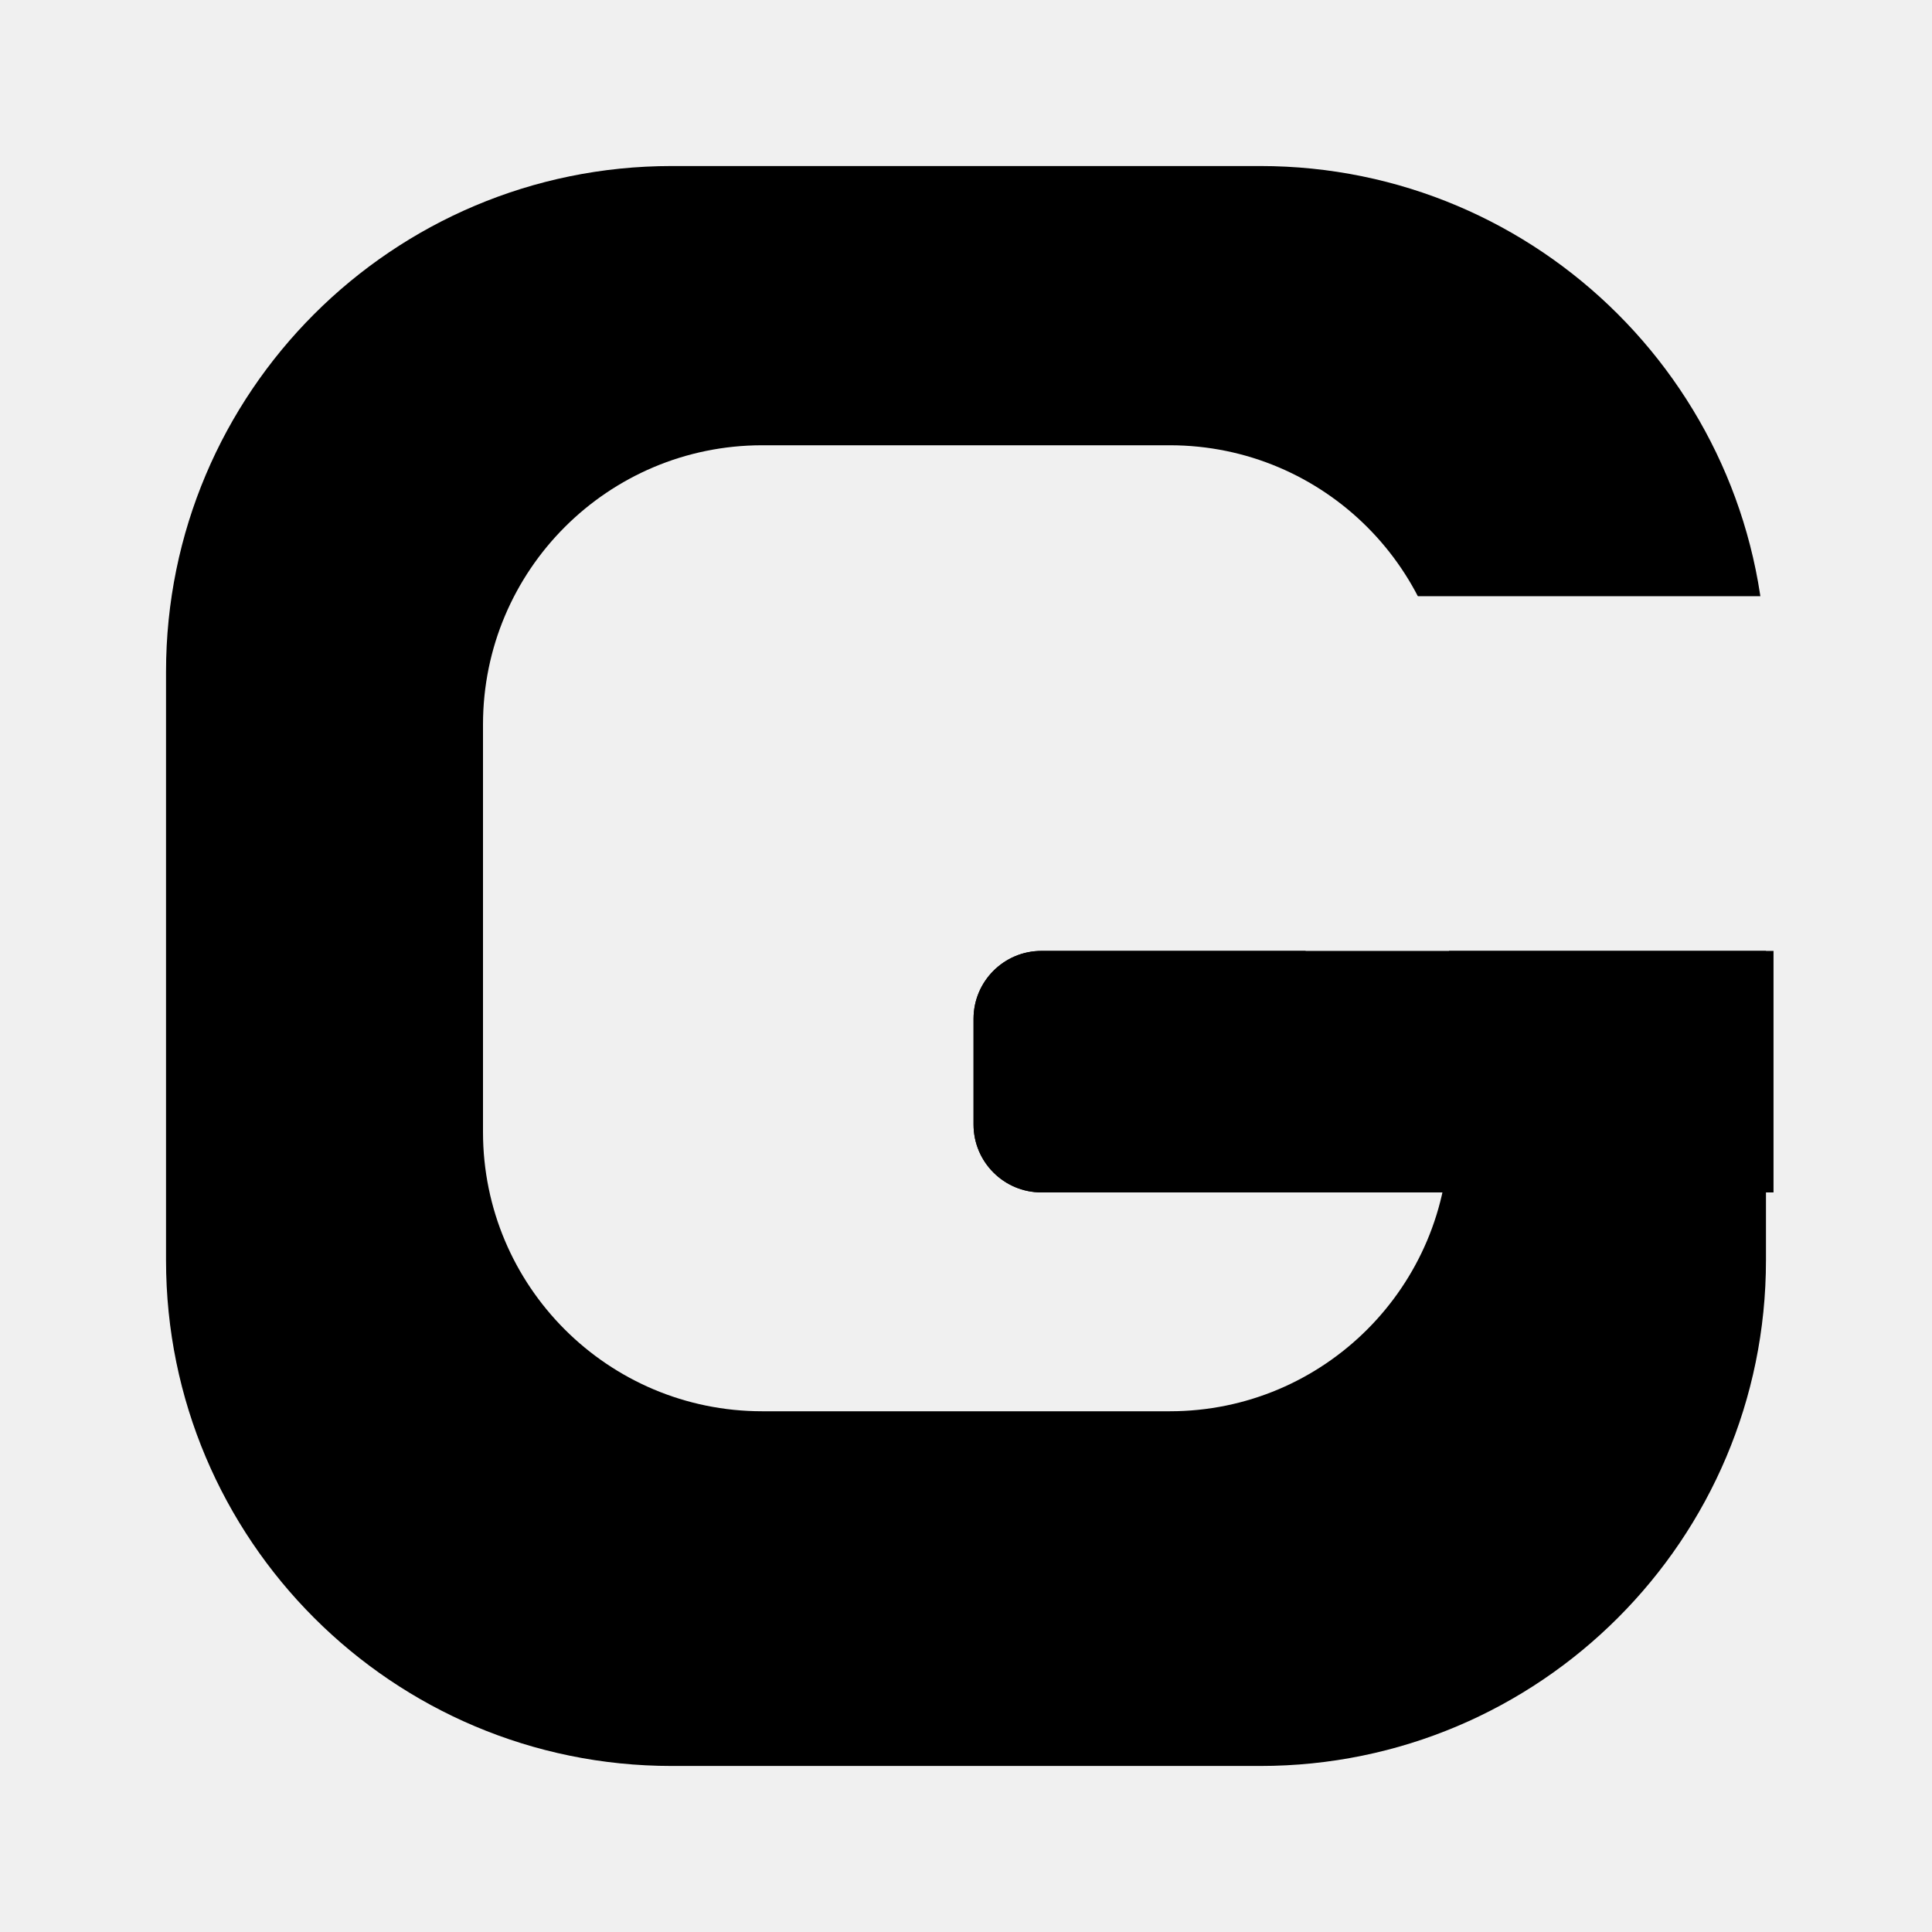
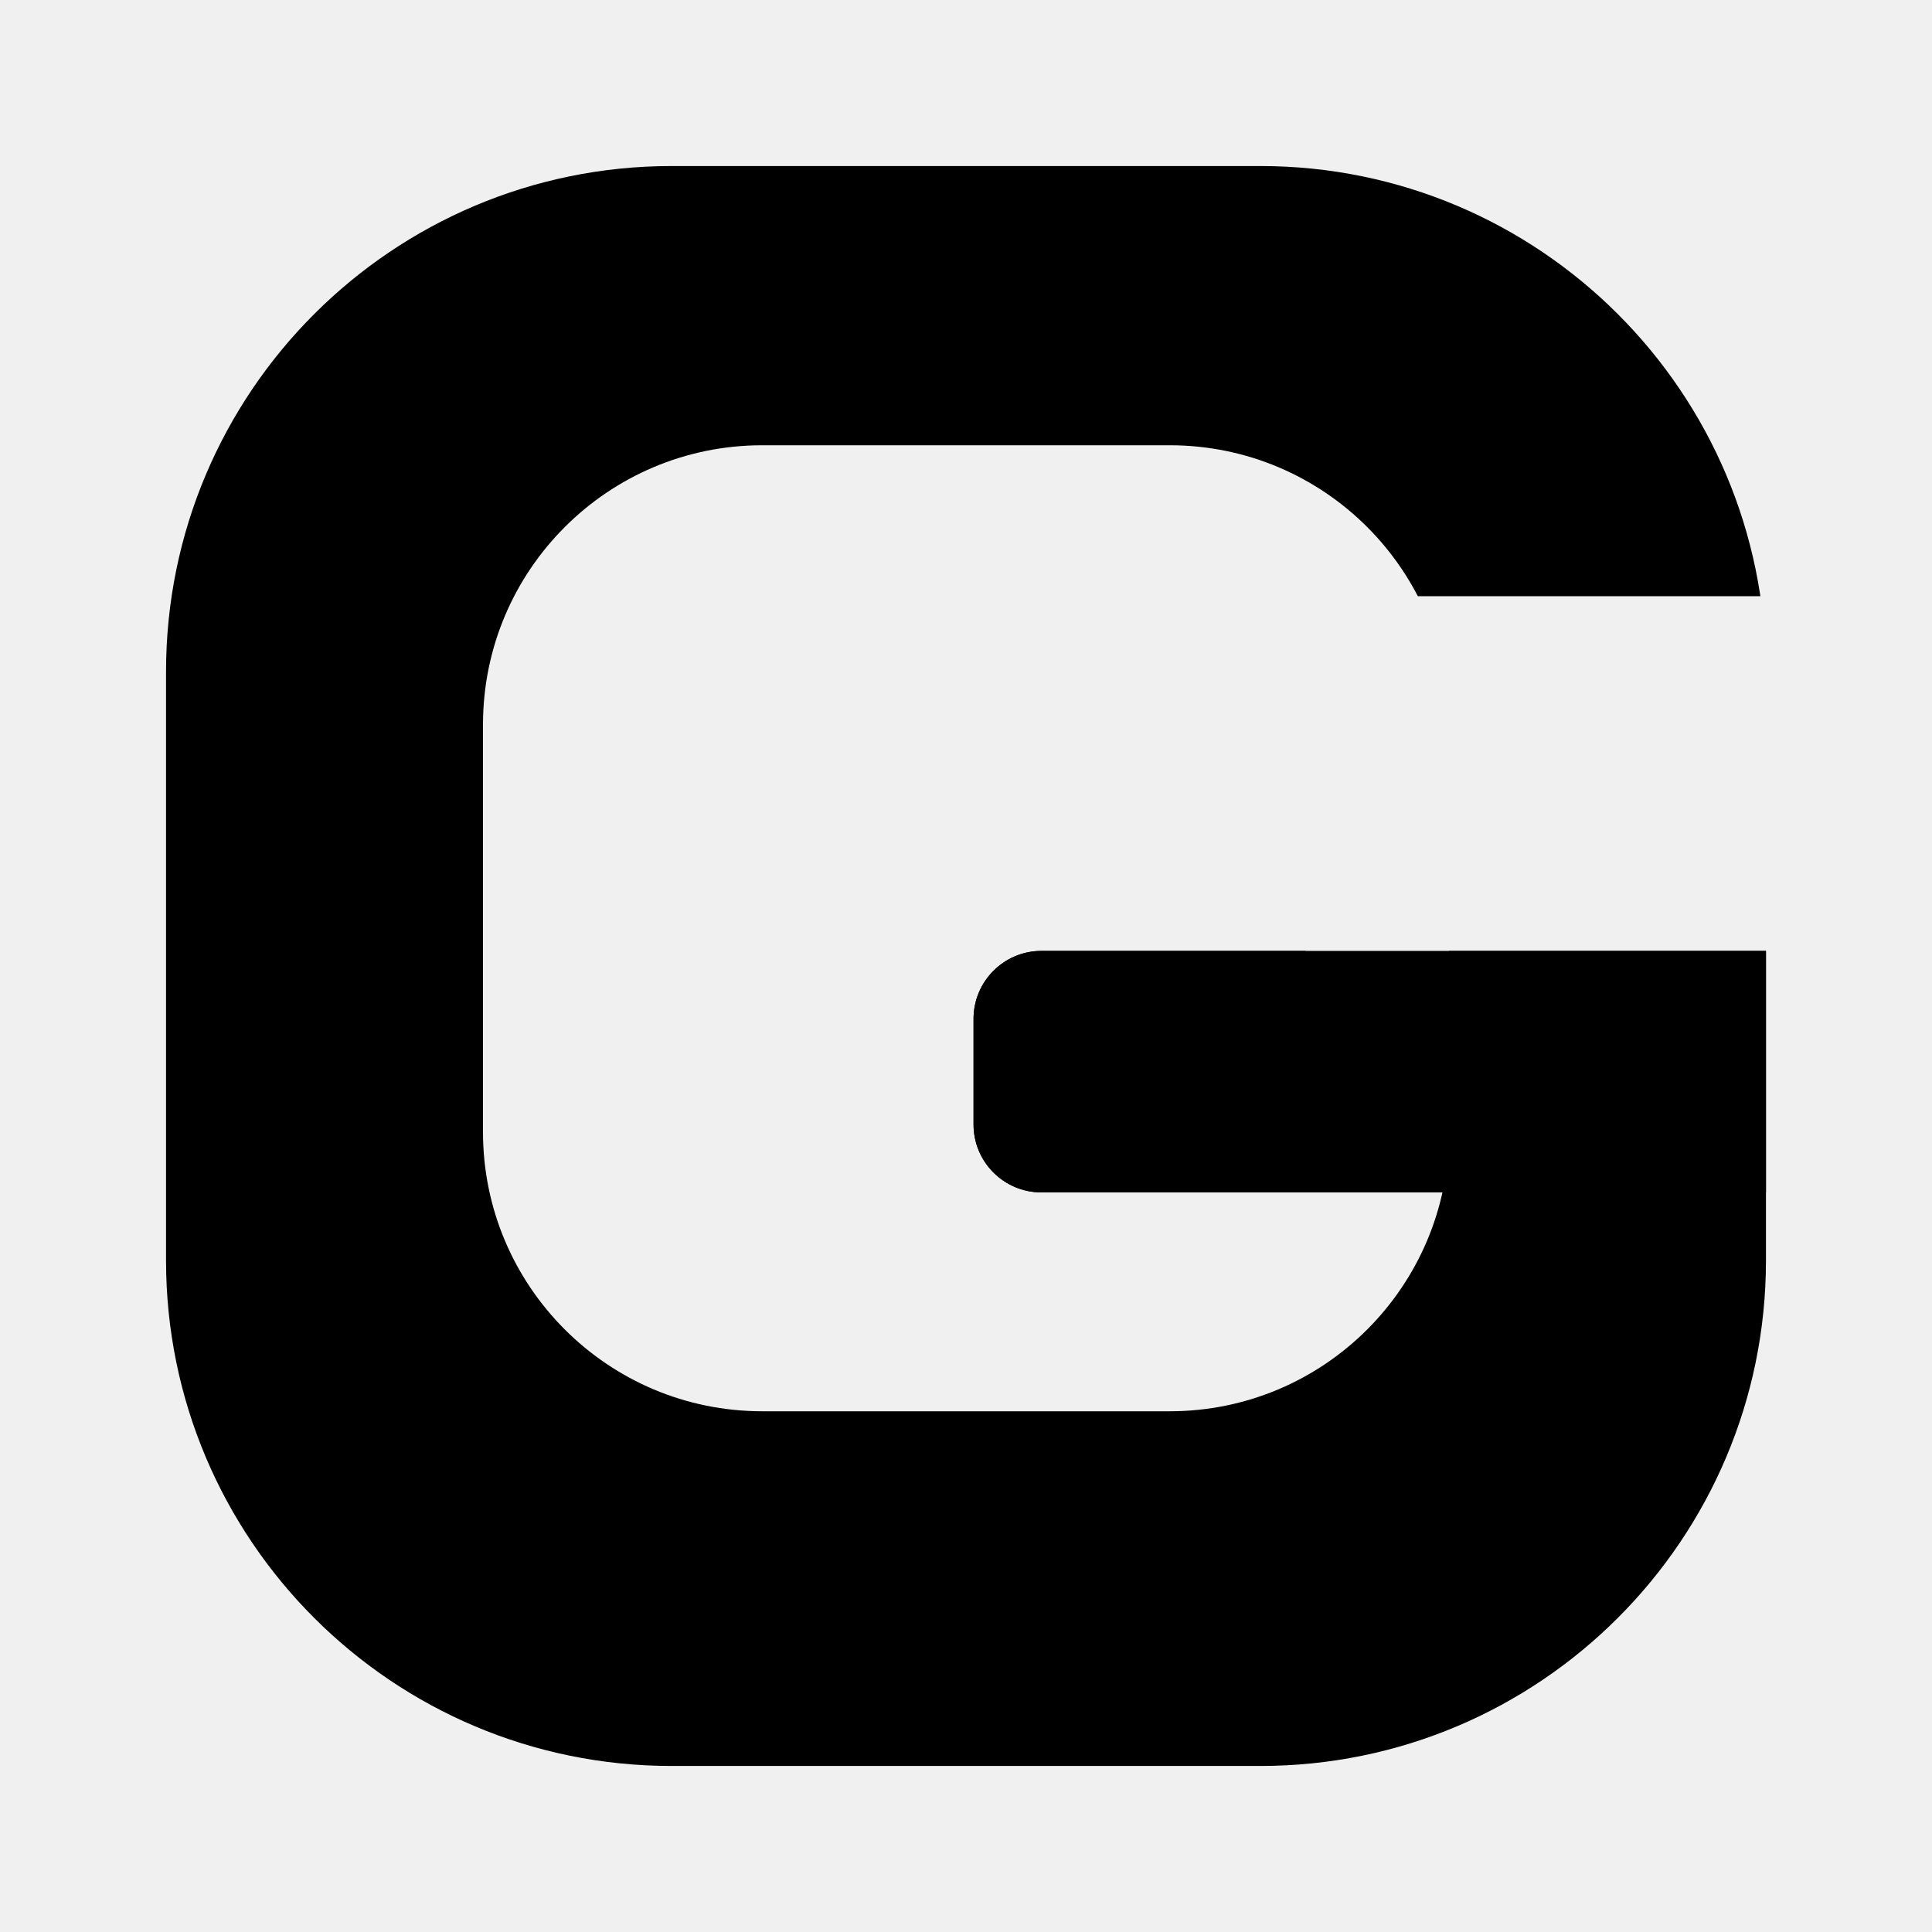
<svg xmlns="http://www.w3.org/2000/svg" viewBox="0 0 512 512" width="512" height="512" role="img" aria-label="Gradr">
  <defs>
    <mask id="mono-ring" maskUnits="userSpaceOnUse" x="0" y="0" width="512" height="512">
      <rect width="512" height="512" fill="#000" />
      <path d="M 178 44 H 334 A 134 134 0 0 1 468 178 V 334 A 134 134 0 0 1 334 468 H 178 A 134 134 0 0 1 44 334 V 178 A 134 134 0 0 1 178 44 Z" fill="#fff" />
      <path d="M 202 118 H 310 A 74 74 0 0 1 384 192 V 300 A 74 74 0 0 1 310 374 H 202 A 74 74 0 0 1 128 300 V 192 A 74 74 0 0 1 202 118 Z" fill="#000" />
      <path d="M 300 158 L 512 158 L 512 252 L 300 252 Z" fill="#000" />
    </mask>
  </defs>
  <rect width="512" height="512" fill="currentColor" mask="url(#mono-ring)" />
-   <path d="M 276 252 H 470 V 316 H 276 A 18 18 0 0 1 258 298 V 270 A 18 18 0 0 1 276 252 Z" fill="currentColor" />
+   <path d="M 276 252 H 468 V 316 H 276 A 18 18 0 0 1 258 298 V 270 A 18 18 0 0 1 276 252 Z" fill="currentColor" />
  <path d="M 276 252 H 346 V 316 H 276 A 18 18 0 0 1 258 298 V 270 A 18 18 0 0 1 276 252 Z" fill="currentColor" />
</svg>
